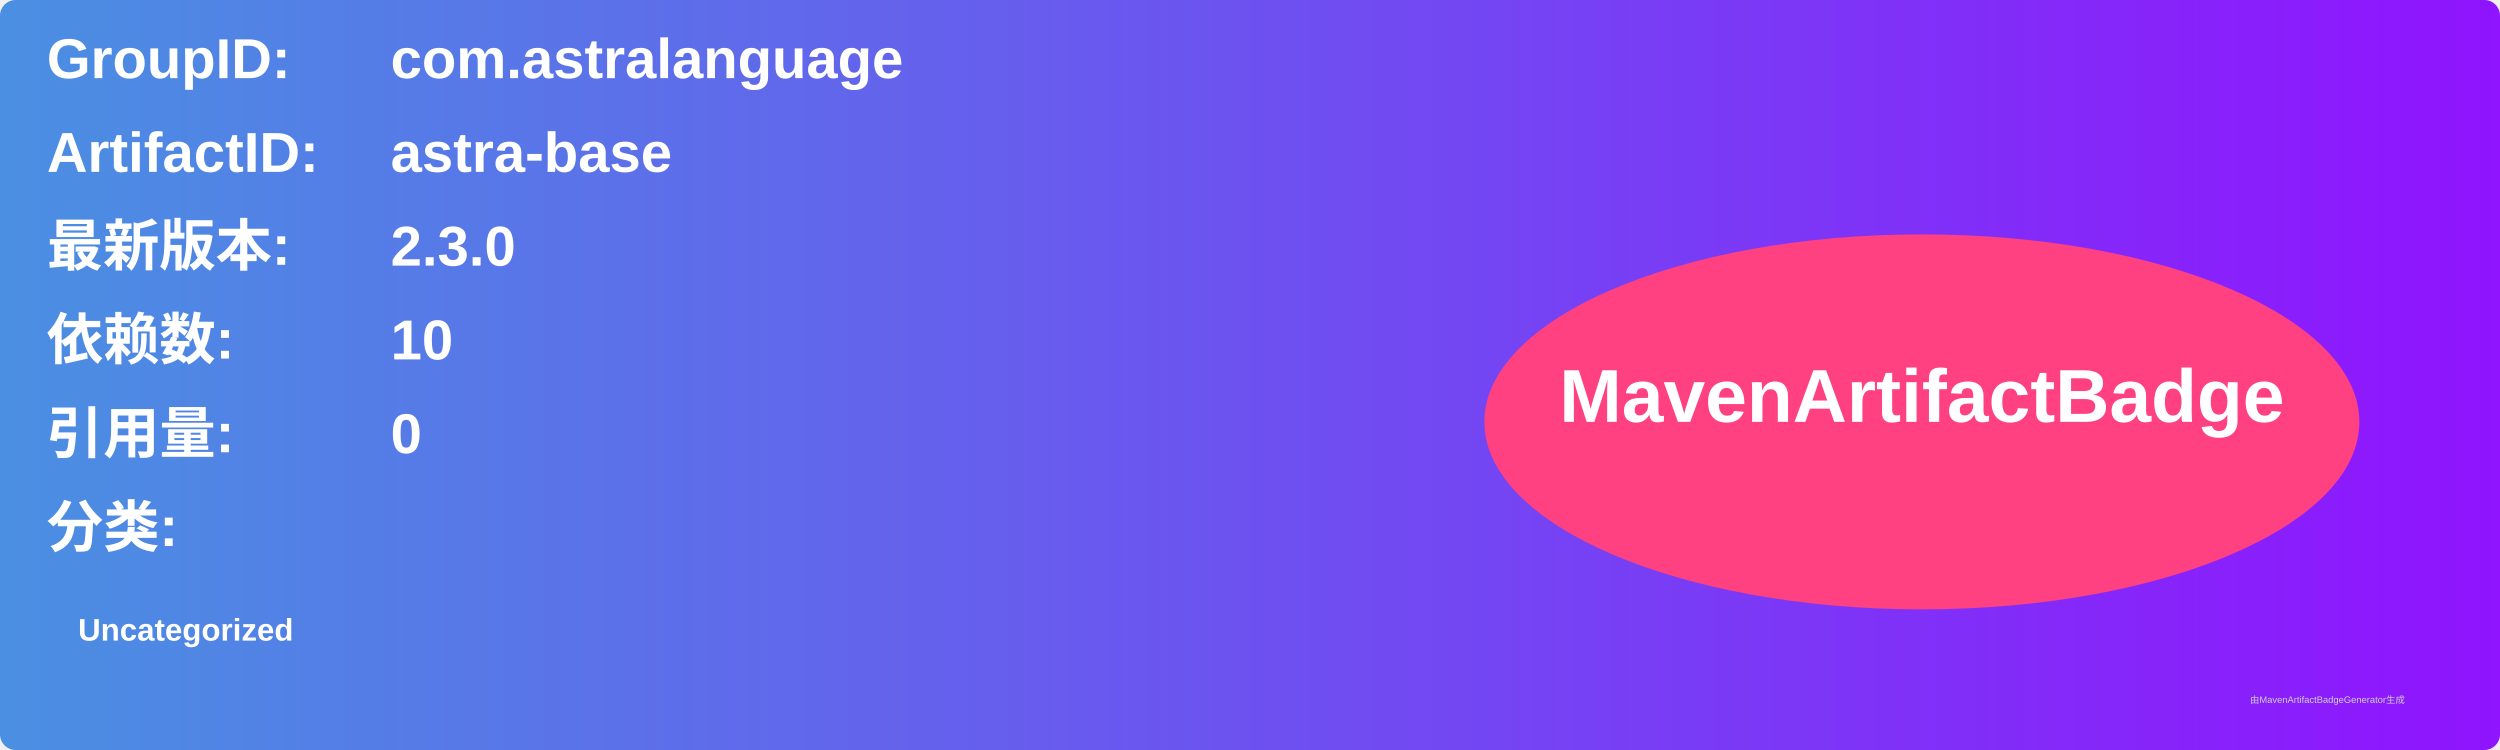
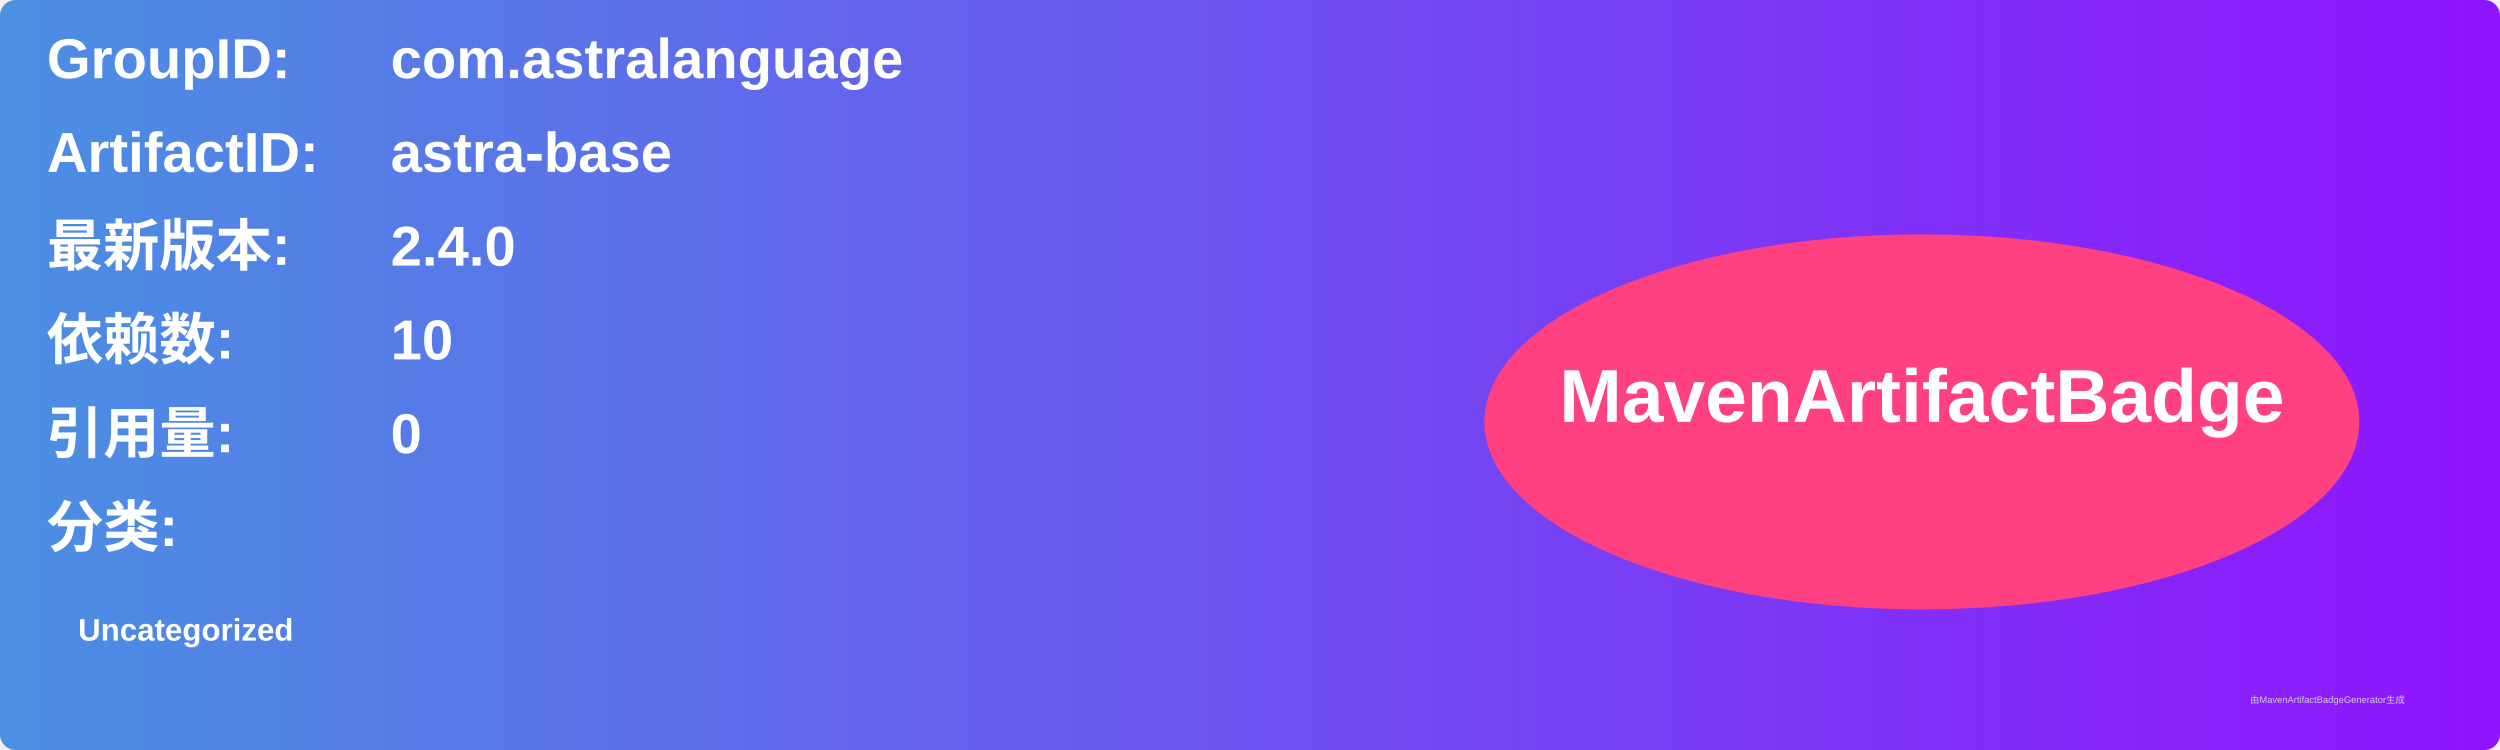
<svg xmlns="http://www.w3.org/2000/svg" width="800" height="240" viewBox="0 0 800 240">
  <linearGradient id="grad" x1="0%" y1="0%" x2="100%" y2="0%">
    <stop offset="0%" stop-color="#4a90e2" />
    <stop offset="100%" stop-color="#9013fe" />
  </linearGradient>
  <rect width="100%" height="100%" rx="5" ry="5" fill="url(#grad)" />
  <g transform="translate(15, 15)">
    <text x="0" y="10" font-family="Arial" font-size="18" fill="white" font-weight="bold" width="260">GroupID:</text>
    <text x="110" y="10" font-family="Arial" font-size="18" fill="white" font-weight="bold" width="460">com.astralanguage</text>
    <text x="0" y="40" font-family="Arial" font-size="18" fill="white" font-weight="bold" width="260">ArtifactID:</text>
    <text x="110" y="40" font-family="Arial" font-size="18" fill="white" font-weight="bold" width="460">astra-base</text>
    <text x="0" y="70" font-family="Arial" font-size="18" fill="white" font-weight="bold">最新版本:</text>
    <text x="110" y="70" font-family="Arial" font-size="18" fill="white" font-weight="bold">
-       <tspan font-weight="bold">2.3.0</tspan>
+       <tspan font-weight="bold">2.4.0</tspan>
    </text>
    <text x="0" y="100" font-family="Arial" font-size="18" fill="white" font-weight="bold">依赖数: </text>
    <text x="110" y="100" font-family="Arial" font-size="18" fill="white">
      <tspan font-weight="bold">10</tspan>
    </text>
    <text x="0" y="130" font-family="Arial" font-size="18" fill="white" font-weight="bold">引用量: </text>
    <text x="110" y="130" font-family="Arial" font-size="18" fill="white">
      <tspan font-weight="bold">0</tspan>
    </text>
    <text x="0" y="160" font-family="Arial" font-size="18" fill="white" font-weight="bold">分类:</text>
    <text x="10" y="190" font-family="Arial" font-size="10" fill="white">
      <tspan font-weight="bold">Uncategorized</tspan>
    </text>
    <ellipse cx="600" cy="120" rx="140" ry="60" fill="#ff4081" />
    <text x="600" y="120" text-anchor="middle" font-family="Arial" font-size="24" fill="white" font-weight="bold">MavenArtifactBadge</text>
  </g>
  <text x="720" y="225" font-family="Arial" font-size="3" fill="#d0d0d0">由MavenArtifactBadgeGenerator生成</text>
</svg>
